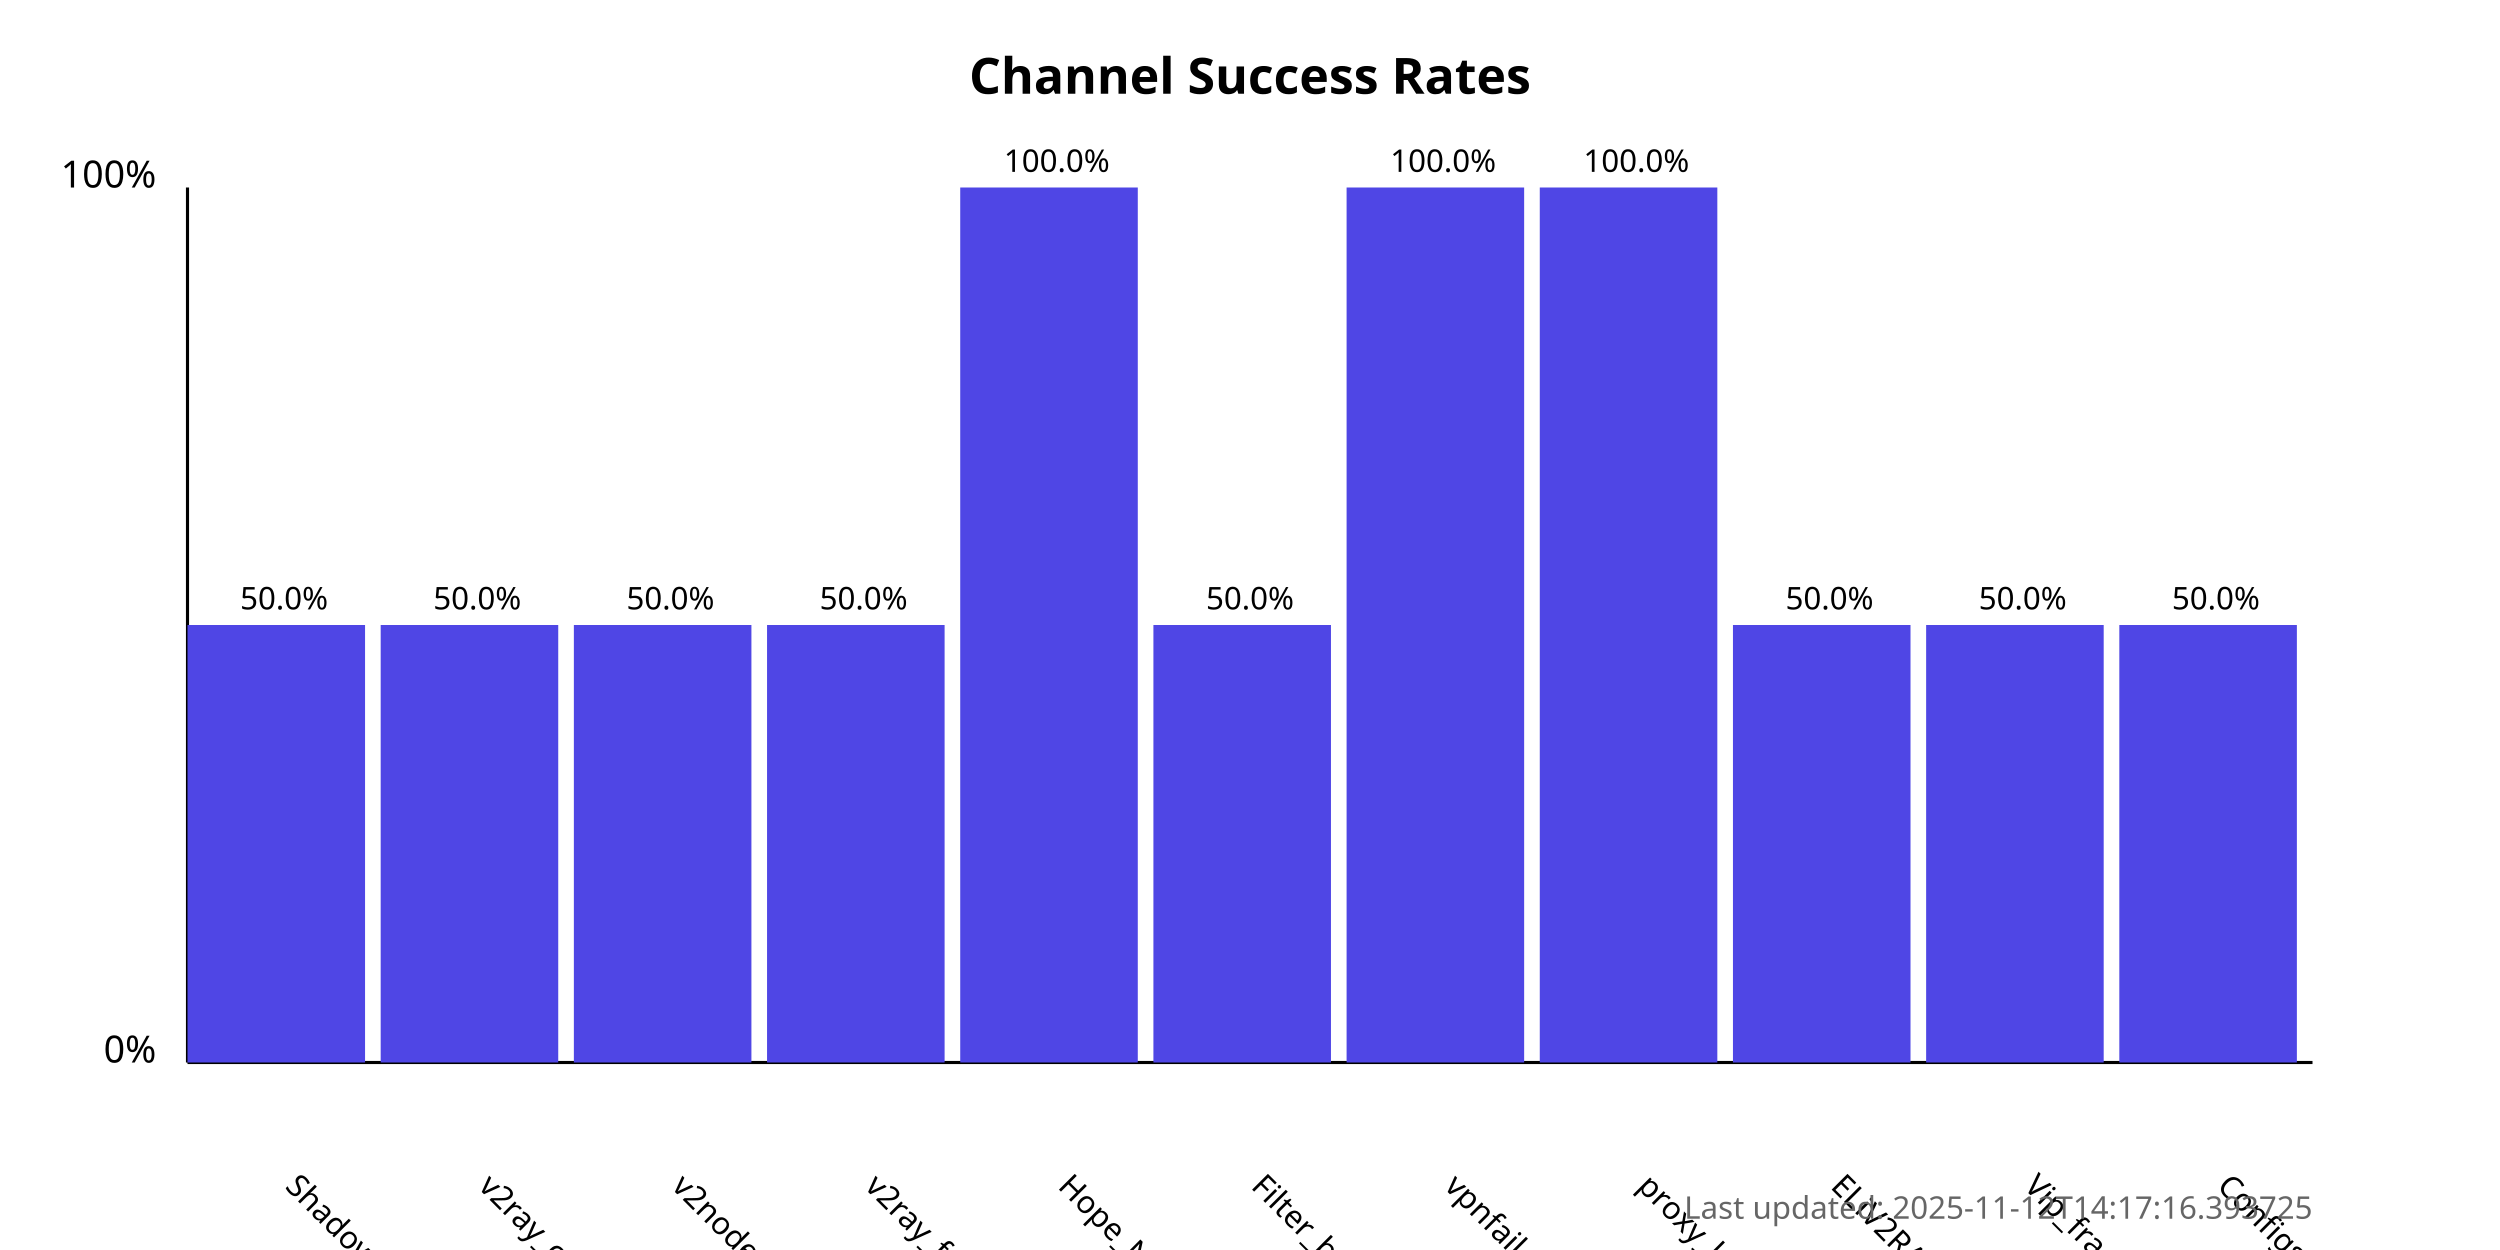
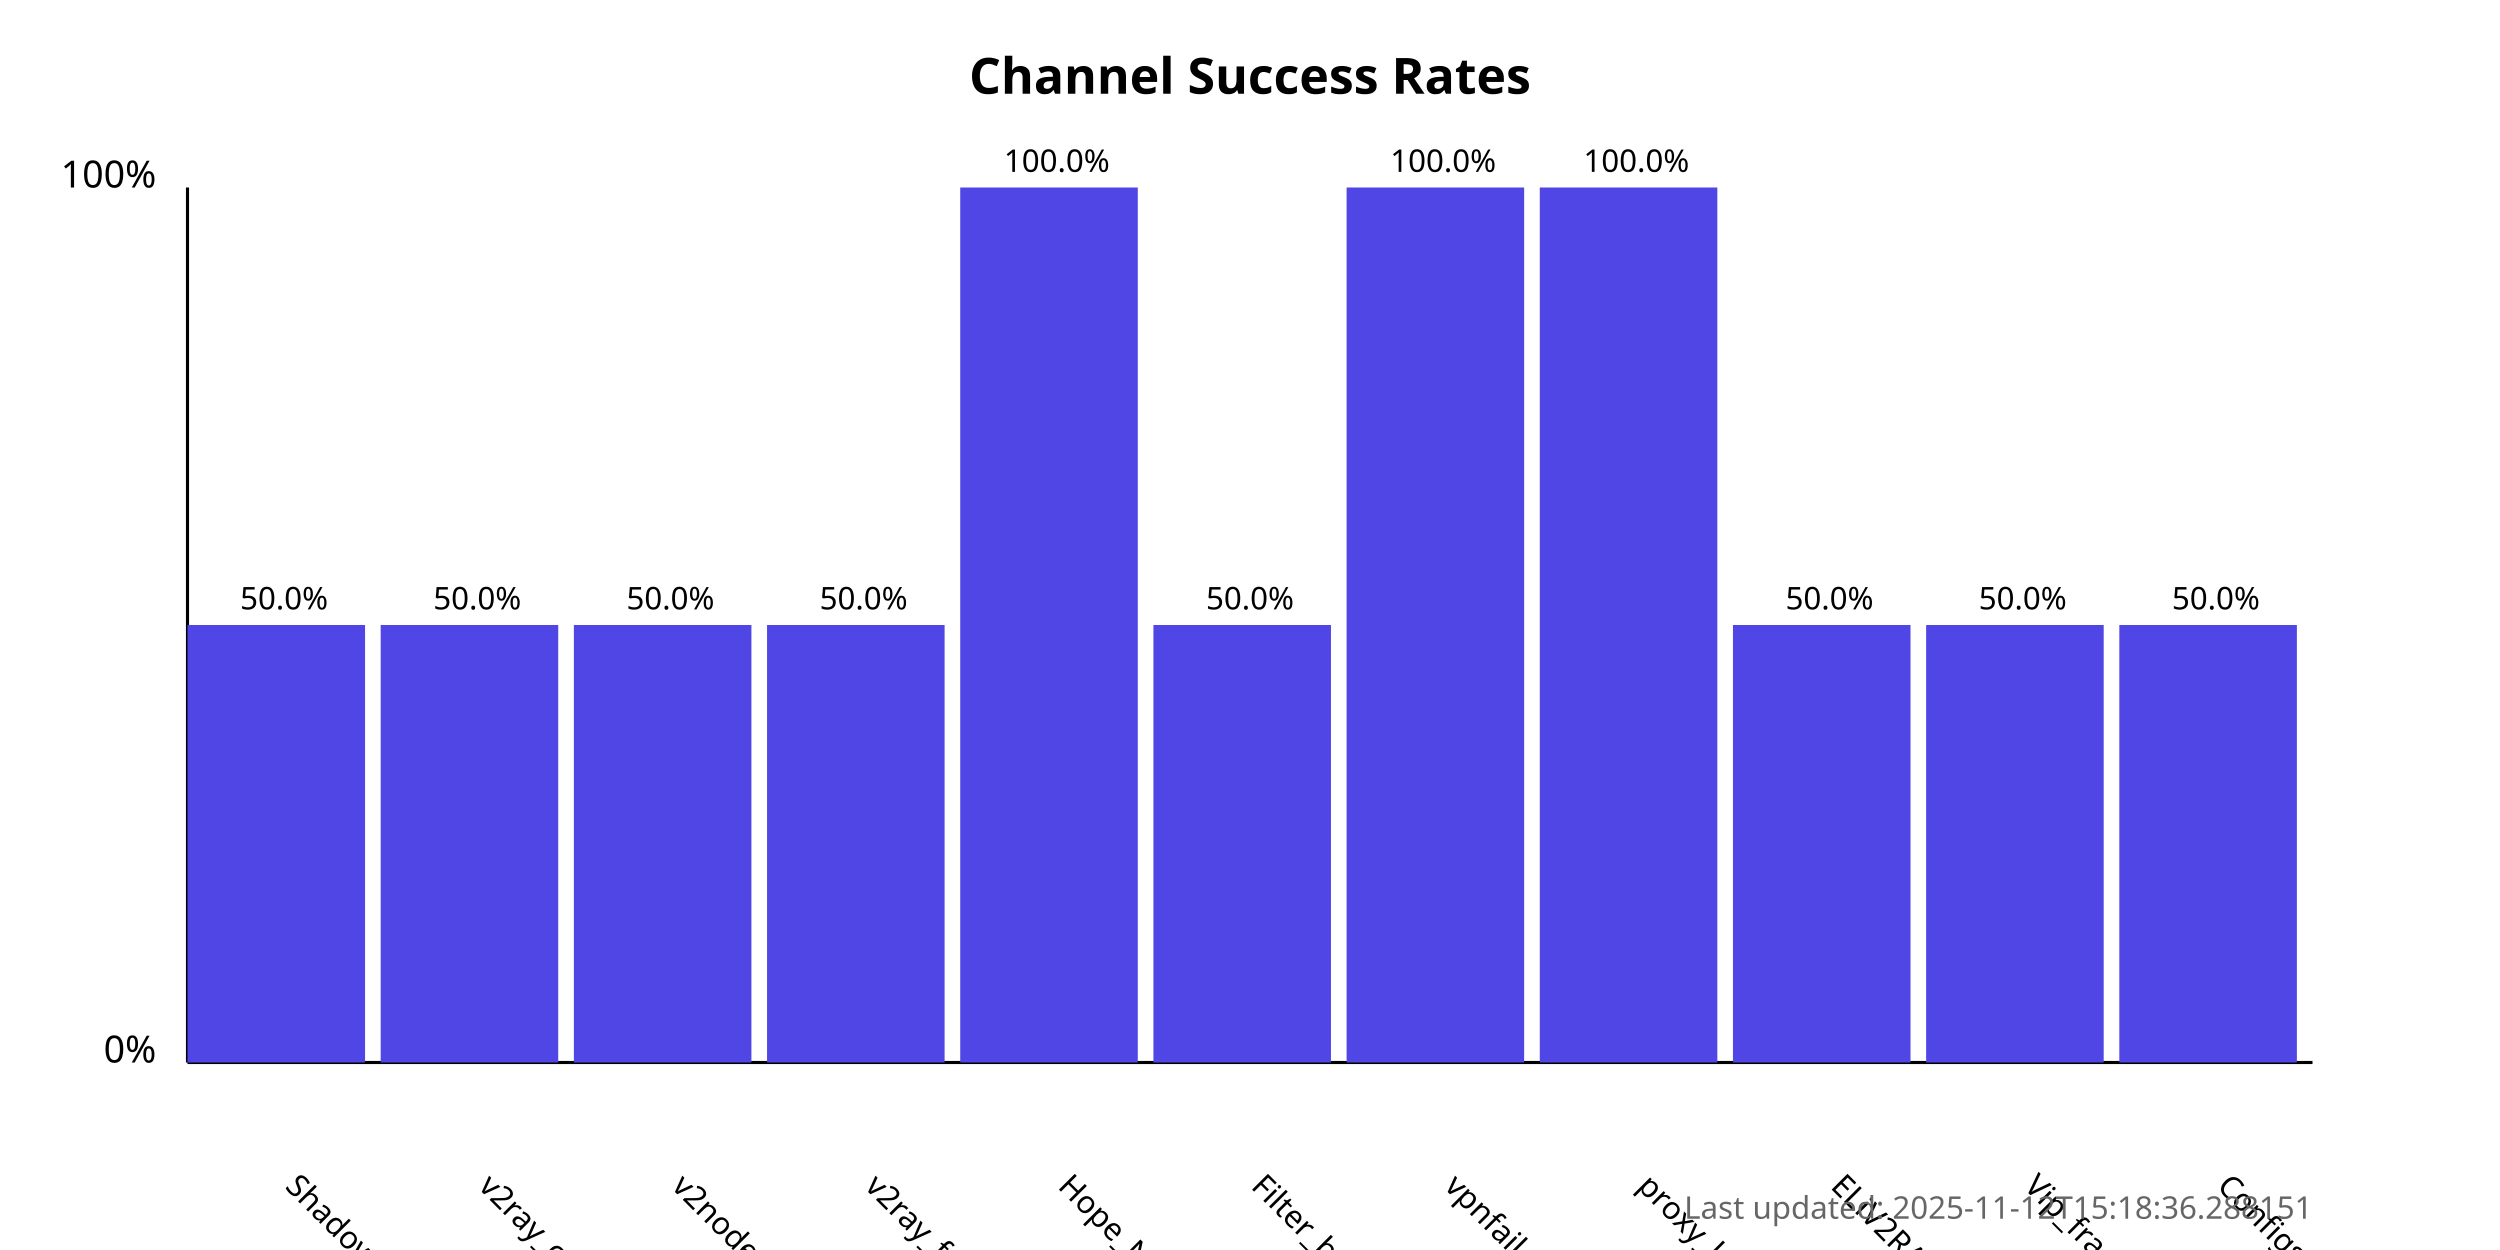
<svg xmlns="http://www.w3.org/2000/svg" width="800" height="400">
  <style>
            .chart-title { font: bold 16px sans-serif; }
            .axis-label { font: 12px sans-serif; }
            .tick-label { font: 10px sans-serif; }
            .bar { fill: #4f46e5; }
            .bar:hover { fill: #6366f1; }
            .timestamp { font: 10px sans-serif; fill: #666; }
        </style>
  <text x="400.0" y="30" text-anchor="middle" class="chart-title">
            Channel Success Rates
        </text>
  <line x1="60" y1="340" x2="60" y2="60" stroke="black" stroke-width="1" />
  <line x1="60" y1="340" x2="740" y2="340" stroke="black" stroke-width="1" />
  <text x="50" y="340" text-anchor="end" class="axis-label">0%</text>
  <text x="50" y="60" text-anchor="end" class="axis-label">100%</text>
  <g>
    <rect x="60" y="200.0" width="56.818" height="140.0" class="bar" />
    <text x="90.909" y="380" transform="rotate(45, 90.90909, 380)" text-anchor="start" class="tick-label">
                ShadowProxy66
            </text>
    <text x="90.909" y="195.0" text-anchor="middle" class="tick-label">
                50.0%
            </text>
  </g>
  <g>
    <rect x="121.818" y="200.0" width="56.818" height="140.0" class="bar" />
    <text x="152.727" y="380" transform="rotate(45, 152.7273, 380)" text-anchor="start" class="tick-label">
                v2ray_configs_pool
            </text>
    <text x="152.727" y="195.0" text-anchor="middle" class="tick-label">
                50.0%
            </text>
  </g>
  <g>
    <rect x="183.636" y="200.0" width="56.818" height="140.0" class="bar" />
    <text x="214.545" y="380" transform="rotate(45, 214.5455, 380)" text-anchor="start" class="tick-label">
                v2nodes
            </text>
    <text x="214.545" y="195.0" text-anchor="middle" class="tick-label">
                50.0%
            </text>
  </g>
  <g>
    <rect x="245.455" y="200.0" width="56.818" height="140.0" class="bar" />
    <text x="276.364" y="380" transform="rotate(45, 276.3636, 380)" text-anchor="start" class="tick-label">
                v2ray_free_conf
            </text>
    <text x="276.364" y="195.0" text-anchor="middle" class="tick-label">
                50.0%
            </text>
  </g>
  <g>
    <rect x="307.273" y="60.0" width="56.818" height="280.0" class="bar" />
    <text x="338.182" y="380" transform="rotate(45, 338.1818, 380)" text-anchor="start" class="tick-label">
                Hope_Net
            </text>
    <text x="338.182" y="55.0" text-anchor="middle" class="tick-label">
                100.0%
            </text>
  </g>
  <g>
    <rect x="369.091" y="200.0" width="56.818" height="140.0" class="bar" />
    <text x="400.0" y="380" transform="rotate(45, 400.0, 380)" text-anchor="start" class="tick-label">
                Filter_breaker
            </text>
    <text x="400.0" y="195.0" text-anchor="middle" class="tick-label">
                50.0%
            </text>
  </g>
  <g>
    <rect x="430.909" y="60.0" width="56.818" height="280.0" class="bar" />
    <text x="461.818" y="380" transform="rotate(45, 461.8182, 380)" text-anchor="start" class="tick-label">
                vpnfail_vless
            </text>
    <text x="461.818" y="55.0" text-anchor="middle" class="tick-label">
                100.0%
            </text>
  </g>
  <g>
    <rect x="492.727" y="60.0" width="56.818" height="280.0" class="bar" />
    <text x="523.636" y="380" transform="rotate(45, 523.6364, 380)" text-anchor="start" class="tick-label">
                proxy_kafee
            </text>
    <text x="523.636" y="55.0" text-anchor="middle" class="tick-label">
                100.0%
            </text>
  </g>
  <g>
    <rect x="554.545" y="200.0" width="56.818" height="140.0" class="bar" />
    <text x="585.455" y="380" transform="rotate(45, 585.4545, 380)" text-anchor="start" class="tick-label">
                ELiV2RAY
            </text>
    <text x="585.455" y="195.0" text-anchor="middle" class="tick-label">
                50.0%
            </text>
  </g>
  <g>
    <rect x="616.364" y="200.0" width="56.818" height="140.0" class="bar" />
    <text x="647.273" y="380" transform="rotate(45, 647.2727, 380)" text-anchor="start" class="tick-label">
                Vip_fragment_v2ray
            </text>
    <text x="647.273" y="195.0" text-anchor="middle" class="tick-label">
                50.0%
            </text>
  </g>
  <g>
    <rect x="678.182" y="200.0" width="56.818" height="140.0" class="bar" />
    <text x="709.091" y="380" transform="rotate(45, 709.0909, 380)" text-anchor="start" class="tick-label">
                ConfigsHubPlus
            </text>
    <text x="709.091" y="195.0" text-anchor="middle" class="tick-label">
                50.0%
            </text>
  </g>
  <text x="740" y="390" text-anchor="end" class="timestamp">
-             Last updated: 2025-11-12T14:17:16.393725
+             Last updated: 2025-11-12T15:18:36.288151
        </text>
</svg>
